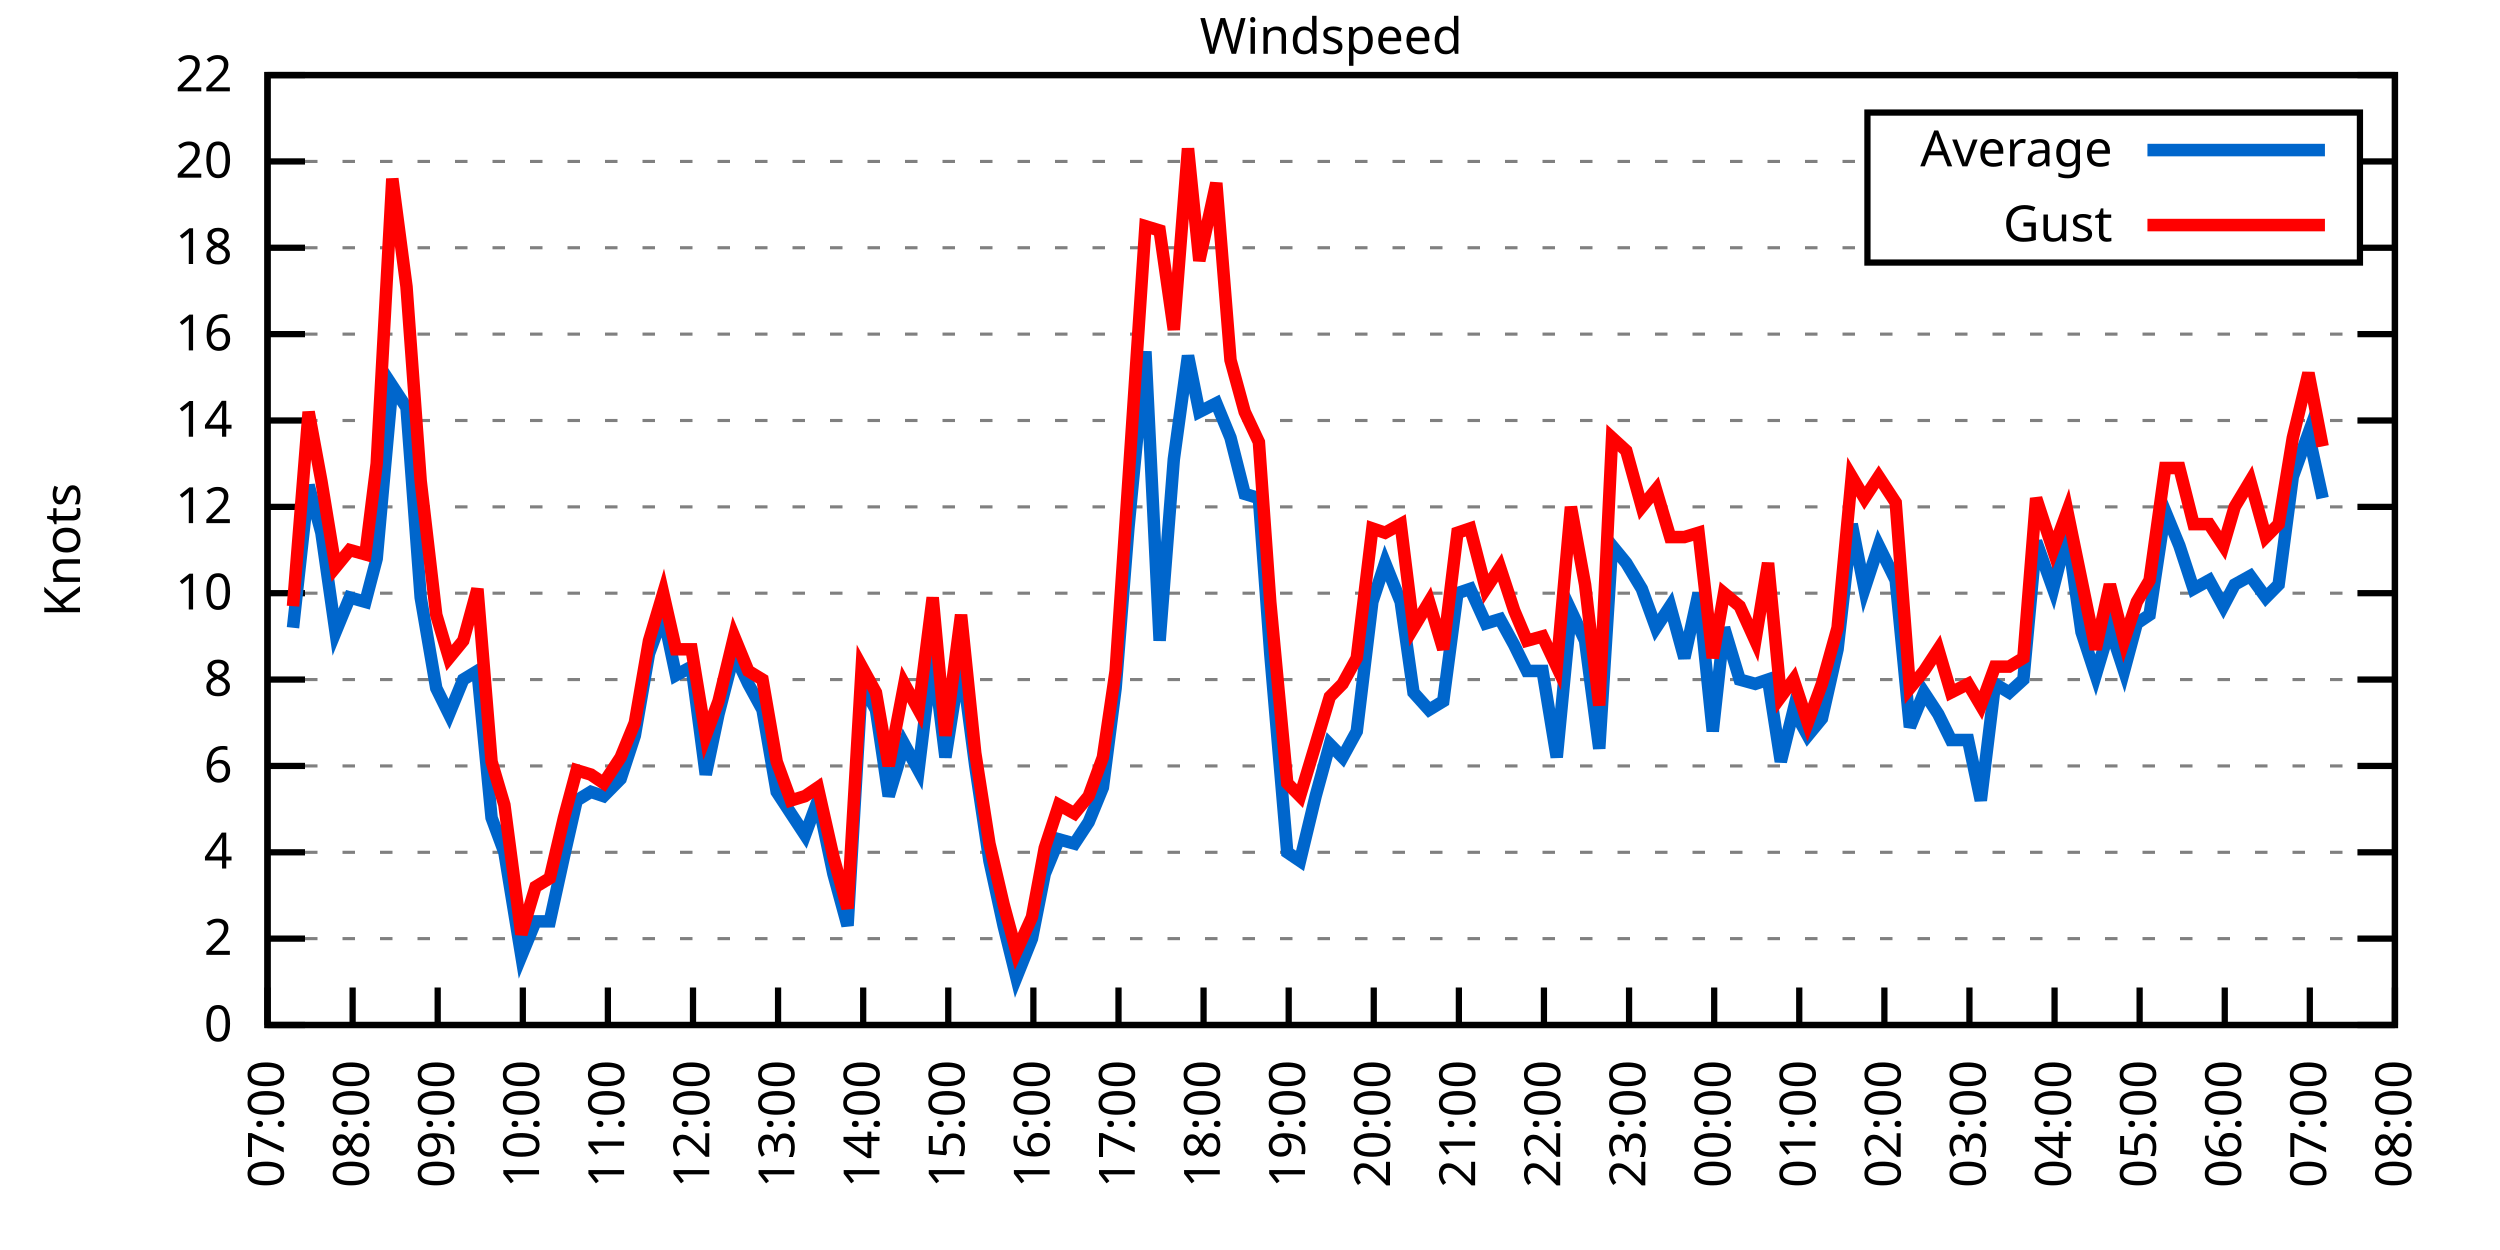
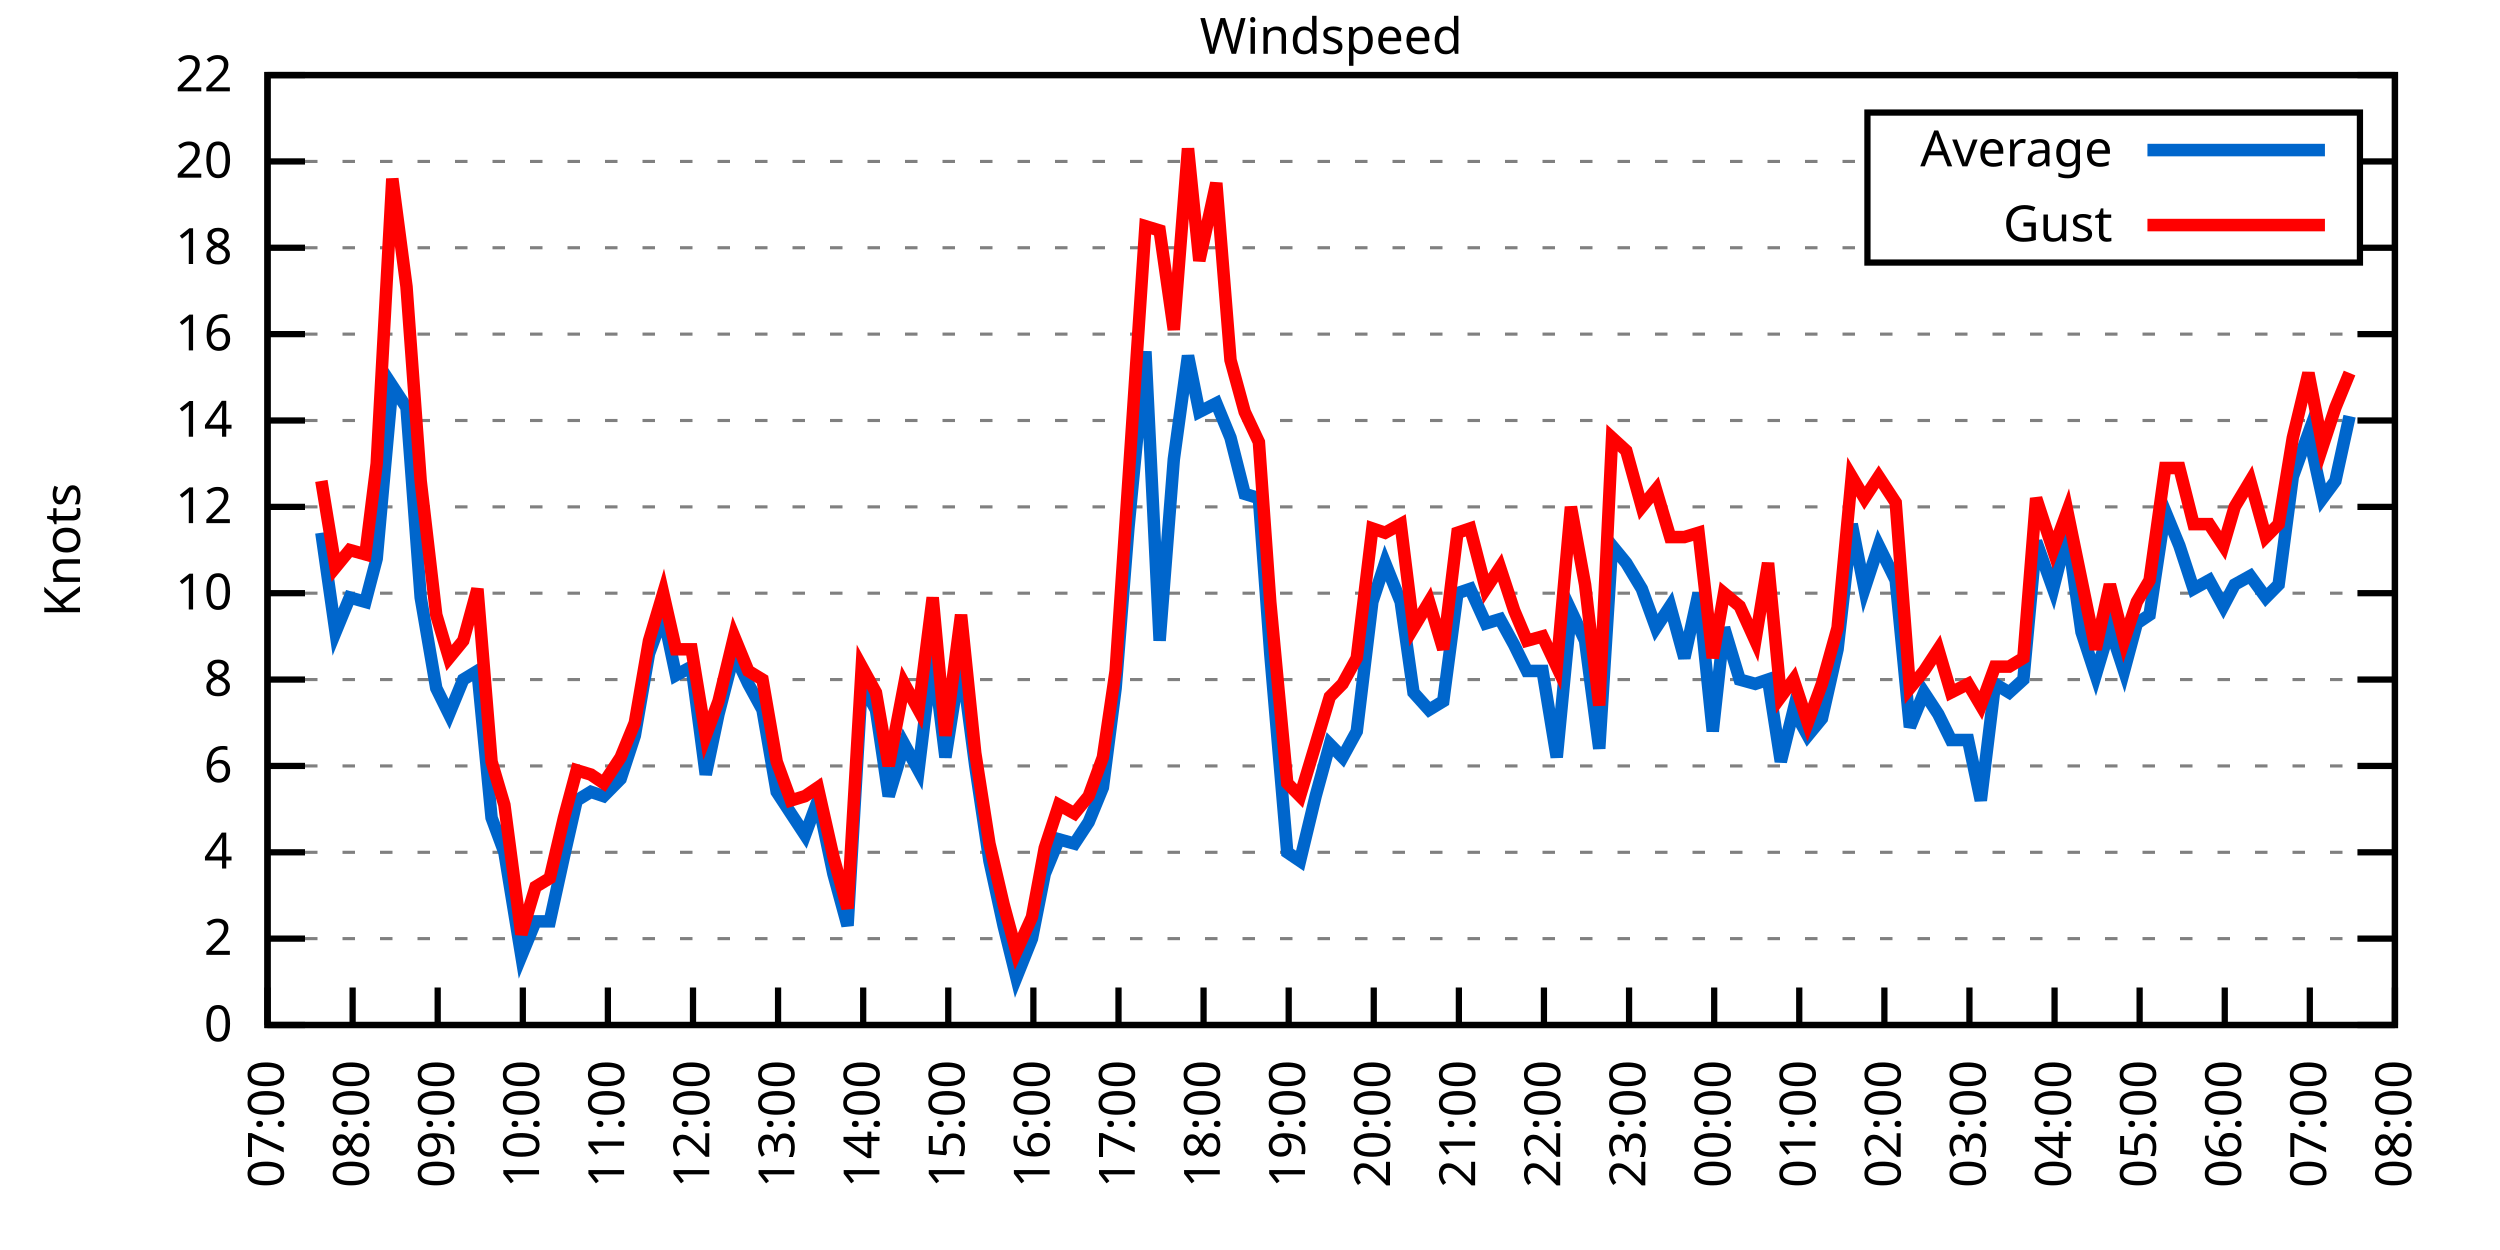
<svg xmlns="http://www.w3.org/2000/svg" xmlns:xlink="http://www.w3.org/1999/xlink" width="400" height="200" viewBox="0 0 400 200">
  <g id="gnuplot_canvas">
    <rect x="0" y="0" width="400" height="200" fill="none" />
    <defs>
      <circle id="gpDot" r="0.5" stroke-width="0.5" stroke="currentColor" />
      <path id="gpPt0" stroke-width="0.333" stroke="currentColor" d="M-1,0 h2 M0,-1 v2" />
      <path id="gpPt1" stroke-width="0.333" stroke="currentColor" d="M-1,-1 L1,1 M1,-1 L-1,1" />
      <path id="gpPt2" stroke-width="0.333" stroke="currentColor" d="M-1,0 L1,0 M0,-1 L0,1 M-1,-1 L1,1 M-1,1 L1,-1" />
      <rect id="gpPt3" stroke-width="0.333" stroke="currentColor" x="-1" y="-1" width="2" height="2" />
      <rect id="gpPt4" stroke-width="0.333" stroke="currentColor" fill="currentColor" x="-1" y="-1" width="2" height="2" />
      <circle id="gpPt5" stroke-width="0.333" stroke="currentColor" cx="0" cy="0" r="1" />
      <use xlink:href="#gpPt5" id="gpPt6" fill="currentColor" stroke="none" />
      <path id="gpPt7" stroke-width="0.333" stroke="currentColor" d="M0,-1.33 L-1.33,0.67 L1.33,0.67 z" />
      <use xlink:href="#gpPt7" id="gpPt8" fill="currentColor" stroke="none" />
      <use xlink:href="#gpPt7" id="gpPt9" stroke="currentColor" transform="rotate(180)" />
      <use xlink:href="#gpPt9" id="gpPt10" fill="currentColor" stroke="none" />
      <use xlink:href="#gpPt3" id="gpPt11" stroke="currentColor" transform="rotate(45)" />
      <use xlink:href="#gpPt11" id="gpPt12" fill="currentColor" stroke="none" />
      <path id="gpPt13" stroke-width="0.333" stroke="currentColor" d="M0,1.330 L1.265,0.411 L0.782,-1.067 L-0.782,-1.076 L-1.265,0.411 z" />
      <use xlink:href="#gpPt13" id="gpPt14" fill="currentColor" stroke="none" />
      <filter id="textbox" filterUnits="objectBoundingBox" x="0" y="0" height="1" width="1">
        <feFlood flood-color="white" flood-opacity="1" result="bgnd" />
        <feComposite in="SourceGraphic" in2="bgnd" operator="atop" />
      </filter>
      <filter id="greybox" filterUnits="objectBoundingBox" x="0" y="0" height="1" width="1">
        <feFlood flood-color="lightgrey" flood-opacity="1" result="grey" />
        <feComposite in="SourceGraphic" in2="grey" operator="atop" />
      </filter>
    </defs>
    <g fill="none" color="white" stroke="currentColor" stroke-width="1.00" stroke-linecap="butt" stroke-linejoin="miter">
</g>
    <g fill="none" color="black" stroke="currentColor" stroke-width="1.00" stroke-linecap="butt" stroke-linejoin="miter">
      <g stroke="none" shape-rendering="crispEdges">
        <polygon fill="rgb(255, 255, 255)" points="42.80,164.00 383.18,164.00 383.18,12.02 42.80,12.02 " />
      </g>
    </g>
    <g fill="none" color="black" stroke="currentColor" stroke-width="1.00" stroke-linecap="butt" stroke-linejoin="miter">
</g>
    <g fill="none" color="black" stroke="black" stroke-width="0.50" stroke-linecap="butt" stroke-linejoin="miter">
</g>
    <g fill="none" color="gray" stroke="currentColor" stroke-width="0.50" stroke-linecap="butt" stroke-linejoin="miter">
      <path stroke="gray" stroke-dasharray="2,4" class="gridline" d="M42.80,164.00 L383.19,164.00  " />
    </g>
    <g fill="none" color="gray" stroke="gray" stroke-width="1.00" stroke-linecap="butt" stroke-linejoin="miter">
</g>
    <g fill="none" color="black" stroke="currentColor" stroke-width="1.00" stroke-linecap="butt" stroke-linejoin="miter">
      <path stroke="black" d="M42.80,164.00 L48.80,164.00 M383.19,164.00 L377.19,164.00  " />
      <g transform="translate(37.20,166.60)" stroke="none" fill="black" font-family="Sans" font-size="8.00" text-anchor="end">
        <text>
          <tspan font-family="Sans"> 0</tspan>
        </text>
      </g>
    </g>
    <g fill="none" color="black" stroke="currentColor" stroke-width="1.00" stroke-linecap="butt" stroke-linejoin="miter">
</g>
    <g fill="none" color="black" stroke="black" stroke-width="0.50" stroke-linecap="butt" stroke-linejoin="miter">
</g>
    <g fill="none" color="gray" stroke="currentColor" stroke-width="0.50" stroke-linecap="butt" stroke-linejoin="miter">
      <path stroke="gray" stroke-dasharray="2,4" class="gridline" d="M42.80,150.18 L383.19,150.18  " />
    </g>
    <g fill="none" color="gray" stroke="gray" stroke-width="1.00" stroke-linecap="butt" stroke-linejoin="miter">
</g>
    <g fill="none" color="black" stroke="currentColor" stroke-width="1.00" stroke-linecap="butt" stroke-linejoin="miter">
      <path stroke="black" d="M42.80,150.18 L48.80,150.18 M383.19,150.18 L377.19,150.18  " />
      <g transform="translate(37.20,152.78)" stroke="none" fill="black" font-family="Sans" font-size="8.00" text-anchor="end">
        <text>
          <tspan font-family="Sans"> 2</tspan>
        </text>
      </g>
    </g>
    <g fill="none" color="black" stroke="currentColor" stroke-width="1.00" stroke-linecap="butt" stroke-linejoin="miter">
</g>
    <g fill="none" color="black" stroke="black" stroke-width="0.50" stroke-linecap="butt" stroke-linejoin="miter">
</g>
    <g fill="none" color="gray" stroke="currentColor" stroke-width="0.50" stroke-linecap="butt" stroke-linejoin="miter">
      <path stroke="gray" stroke-dasharray="2,4" class="gridline" d="M42.80,136.37 L383.19,136.37  " />
    </g>
    <g fill="none" color="gray" stroke="gray" stroke-width="1.00" stroke-linecap="butt" stroke-linejoin="miter">
</g>
    <g fill="none" color="black" stroke="currentColor" stroke-width="1.00" stroke-linecap="butt" stroke-linejoin="miter">
      <path stroke="black" d="M42.80,136.37 L48.80,136.37 M383.19,136.37 L377.19,136.37  " />
      <g transform="translate(37.20,138.97)" stroke="none" fill="black" font-family="Sans" font-size="8.00" text-anchor="end">
        <text>
          <tspan font-family="Sans"> 4</tspan>
        </text>
      </g>
    </g>
    <g fill="none" color="black" stroke="currentColor" stroke-width="1.00" stroke-linecap="butt" stroke-linejoin="miter">
</g>
    <g fill="none" color="black" stroke="black" stroke-width="0.50" stroke-linecap="butt" stroke-linejoin="miter">
</g>
    <g fill="none" color="gray" stroke="currentColor" stroke-width="0.50" stroke-linecap="butt" stroke-linejoin="miter">
      <path stroke="gray" stroke-dasharray="2,4" class="gridline" d="M42.80,122.55 L383.19,122.55  " />
    </g>
    <g fill="none" color="gray" stroke="gray" stroke-width="1.00" stroke-linecap="butt" stroke-linejoin="miter">
</g>
    <g fill="none" color="black" stroke="currentColor" stroke-width="1.00" stroke-linecap="butt" stroke-linejoin="miter">
      <path stroke="black" d="M42.80,122.55 L48.80,122.55 M383.19,122.55 L377.19,122.55  " />
      <g transform="translate(37.20,125.15)" stroke="none" fill="black" font-family="Sans" font-size="8.00" text-anchor="end">
        <text>
          <tspan font-family="Sans"> 6</tspan>
        </text>
      </g>
    </g>
    <g fill="none" color="black" stroke="currentColor" stroke-width="1.00" stroke-linecap="butt" stroke-linejoin="miter">
</g>
    <g fill="none" color="black" stroke="black" stroke-width="0.50" stroke-linecap="butt" stroke-linejoin="miter">
</g>
    <g fill="none" color="gray" stroke="currentColor" stroke-width="0.50" stroke-linecap="butt" stroke-linejoin="miter">
      <path stroke="gray" stroke-dasharray="2,4" class="gridline" d="M42.80,108.73 L383.19,108.73  " />
    </g>
    <g fill="none" color="gray" stroke="gray" stroke-width="1.00" stroke-linecap="butt" stroke-linejoin="miter">
</g>
    <g fill="none" color="black" stroke="currentColor" stroke-width="1.00" stroke-linecap="butt" stroke-linejoin="miter">
      <path stroke="black" d="M42.80,108.73 L48.80,108.73 M383.19,108.73 L377.19,108.73  " />
      <g transform="translate(37.20,111.33)" stroke="none" fill="black" font-family="Sans" font-size="8.00" text-anchor="end">
        <text>
          <tspan font-family="Sans"> 8</tspan>
        </text>
      </g>
    </g>
    <g fill="none" color="black" stroke="currentColor" stroke-width="1.00" stroke-linecap="butt" stroke-linejoin="miter">
</g>
    <g fill="none" color="black" stroke="black" stroke-width="0.50" stroke-linecap="butt" stroke-linejoin="miter">
</g>
    <g fill="none" color="gray" stroke="currentColor" stroke-width="0.50" stroke-linecap="butt" stroke-linejoin="miter">
      <path stroke="gray" stroke-dasharray="2,4" class="gridline" d="M42.80,94.91 L383.19,94.91  " />
    </g>
    <g fill="none" color="gray" stroke="gray" stroke-width="1.00" stroke-linecap="butt" stroke-linejoin="miter">
</g>
    <g fill="none" color="black" stroke="currentColor" stroke-width="1.00" stroke-linecap="butt" stroke-linejoin="miter">
      <path stroke="black" d="M42.80,94.91 L48.80,94.91 M383.19,94.91 L377.19,94.91  " />
      <g transform="translate(37.20,97.51)" stroke="none" fill="black" font-family="Sans" font-size="8.00" text-anchor="end">
        <text>
          <tspan font-family="Sans"> 10</tspan>
        </text>
      </g>
    </g>
    <g fill="none" color="black" stroke="currentColor" stroke-width="1.00" stroke-linecap="butt" stroke-linejoin="miter">
</g>
    <g fill="none" color="black" stroke="black" stroke-width="0.50" stroke-linecap="butt" stroke-linejoin="miter">
</g>
    <g fill="none" color="gray" stroke="currentColor" stroke-width="0.50" stroke-linecap="butt" stroke-linejoin="miter">
      <path stroke="gray" stroke-dasharray="2,4" class="gridline" d="M42.80,81.10 L383.19,81.10  " />
    </g>
    <g fill="none" color="gray" stroke="gray" stroke-width="1.00" stroke-linecap="butt" stroke-linejoin="miter">
</g>
    <g fill="none" color="black" stroke="currentColor" stroke-width="1.00" stroke-linecap="butt" stroke-linejoin="miter">
      <path stroke="black" d="M42.80,81.10 L48.80,81.10 M383.19,81.10 L377.19,81.10  " />
      <g transform="translate(37.20,83.70)" stroke="none" fill="black" font-family="Sans" font-size="8.00" text-anchor="end">
        <text>
          <tspan font-family="Sans"> 12</tspan>
        </text>
      </g>
    </g>
    <g fill="none" color="black" stroke="currentColor" stroke-width="1.00" stroke-linecap="butt" stroke-linejoin="miter">
</g>
    <g fill="none" color="black" stroke="black" stroke-width="0.50" stroke-linecap="butt" stroke-linejoin="miter">
</g>
    <g fill="none" color="gray" stroke="currentColor" stroke-width="0.50" stroke-linecap="butt" stroke-linejoin="miter">
      <path stroke="gray" stroke-dasharray="2,4" class="gridline" d="M42.80,67.28 L383.19,67.28  " />
    </g>
    <g fill="none" color="gray" stroke="gray" stroke-width="1.00" stroke-linecap="butt" stroke-linejoin="miter">
</g>
    <g fill="none" color="black" stroke="currentColor" stroke-width="1.00" stroke-linecap="butt" stroke-linejoin="miter">
      <path stroke="black" d="M42.80,67.28 L48.80,67.28 M383.19,67.28 L377.19,67.28  " />
      <g transform="translate(37.20,69.88)" stroke="none" fill="black" font-family="Sans" font-size="8.00" text-anchor="end">
        <text>
          <tspan font-family="Sans"> 14</tspan>
        </text>
      </g>
    </g>
    <g fill="none" color="black" stroke="currentColor" stroke-width="1.00" stroke-linecap="butt" stroke-linejoin="miter">
</g>
    <g fill="none" color="black" stroke="black" stroke-width="0.50" stroke-linecap="butt" stroke-linejoin="miter">
</g>
    <g fill="none" color="gray" stroke="currentColor" stroke-width="0.50" stroke-linecap="butt" stroke-linejoin="miter">
      <path stroke="gray" stroke-dasharray="2,4" class="gridline" d="M42.80,53.46 L383.19,53.46  " />
    </g>
    <g fill="none" color="gray" stroke="gray" stroke-width="1.00" stroke-linecap="butt" stroke-linejoin="miter">
</g>
    <g fill="none" color="black" stroke="currentColor" stroke-width="1.00" stroke-linecap="butt" stroke-linejoin="miter">
      <path stroke="black" d="M42.80,53.46 L48.80,53.46 M383.19,53.46 L377.19,53.46  " />
      <g transform="translate(37.20,56.06)" stroke="none" fill="black" font-family="Sans" font-size="8.00" text-anchor="end">
        <text>
          <tspan font-family="Sans"> 16</tspan>
        </text>
      </g>
    </g>
    <g fill="none" color="black" stroke="currentColor" stroke-width="1.00" stroke-linecap="butt" stroke-linejoin="miter">
</g>
    <g fill="none" color="black" stroke="black" stroke-width="0.50" stroke-linecap="butt" stroke-linejoin="miter">
</g>
    <g fill="none" color="gray" stroke="currentColor" stroke-width="0.50" stroke-linecap="butt" stroke-linejoin="miter">
      <path stroke="gray" stroke-dasharray="2,4" class="gridline" d="M42.80,39.64 L298.79,39.64 M377.59,39.64 L383.19,39.64  " />
    </g>
    <g fill="none" color="gray" stroke="gray" stroke-width="1.00" stroke-linecap="butt" stroke-linejoin="miter">
</g>
    <g fill="none" color="black" stroke="currentColor" stroke-width="1.00" stroke-linecap="butt" stroke-linejoin="miter">
      <path stroke="black" d="M42.80,39.64 L48.80,39.64 M383.19,39.64 L377.19,39.64  " />
      <g transform="translate(37.20,42.24)" stroke="none" fill="black" font-family="Sans" font-size="8.00" text-anchor="end">
        <text>
          <tspan font-family="Sans"> 18</tspan>
        </text>
      </g>
    </g>
    <g fill="none" color="black" stroke="currentColor" stroke-width="1.00" stroke-linecap="butt" stroke-linejoin="miter">
</g>
    <g fill="none" color="black" stroke="black" stroke-width="0.50" stroke-linecap="butt" stroke-linejoin="miter">
</g>
    <g fill="none" color="gray" stroke="currentColor" stroke-width="0.50" stroke-linecap="butt" stroke-linejoin="miter">
      <path stroke="gray" stroke-dasharray="2,4" class="gridline" d="M42.80,25.83 L298.79,25.83 M377.59,25.83 L383.19,25.83  " />
    </g>
    <g fill="none" color="gray" stroke="gray" stroke-width="1.00" stroke-linecap="butt" stroke-linejoin="miter">
</g>
    <g fill="none" color="black" stroke="currentColor" stroke-width="1.00" stroke-linecap="butt" stroke-linejoin="miter">
      <path stroke="black" d="M42.80,25.83 L48.80,25.83 M383.19,25.83 L377.19,25.83  " />
      <g transform="translate(37.20,28.43)" stroke="none" fill="black" font-family="Sans" font-size="8.00" text-anchor="end">
        <text>
          <tspan font-family="Sans"> 20</tspan>
        </text>
      </g>
    </g>
    <g fill="none" color="black" stroke="currentColor" stroke-width="1.00" stroke-linecap="butt" stroke-linejoin="miter">
</g>
    <g fill="none" color="black" stroke="black" stroke-width="0.50" stroke-linecap="butt" stroke-linejoin="miter">
</g>
    <g fill="none" color="gray" stroke="currentColor" stroke-width="0.50" stroke-linecap="butt" stroke-linejoin="miter">
      <path stroke="gray" stroke-dasharray="2,4" class="gridline" d="M42.80,12.01 L383.19,12.01  " />
    </g>
    <g fill="none" color="gray" stroke="gray" stroke-width="1.00" stroke-linecap="butt" stroke-linejoin="miter">
</g>
    <g fill="none" color="black" stroke="currentColor" stroke-width="1.00" stroke-linecap="butt" stroke-linejoin="miter">
      <path stroke="black" d="M42.80,12.01 L48.80,12.01 M383.19,12.01 L377.19,12.01  " />
      <g transform="translate(37.20,14.61)" stroke="none" fill="black" font-family="Sans" font-size="8.00" text-anchor="end">
        <text>
          <tspan font-family="Sans"> 22</tspan>
        </text>
      </g>
    </g>
    <g fill="none" color="black" stroke="currentColor" stroke-width="1.00" stroke-linecap="butt" stroke-linejoin="miter">
      <path stroke="black" d="M42.80,164.00 L42.80,158.00  " />
      <g transform="translate(45.40,169.60) rotate(270.00)" stroke="none" fill="black" font-family="Sans" font-size="8.00" text-anchor="end">
        <text>
          <tspan font-family="Sans">07:00</tspan>
        </text>
      </g>
    </g>
    <g fill="none" color="black" stroke="currentColor" stroke-width="1.00" stroke-linecap="butt" stroke-linejoin="miter">
      <path stroke="black" d="M56.42,164.00 L56.42,158.00  " />
      <g transform="translate(59.02,169.60) rotate(270.00)" stroke="none" fill="black" font-family="Sans" font-size="8.00" text-anchor="end">
        <text>
          <tspan font-family="Sans">08:00</tspan>
        </text>
      </g>
    </g>
    <g fill="none" color="black" stroke="currentColor" stroke-width="1.00" stroke-linecap="butt" stroke-linejoin="miter">
      <path stroke="black" d="M70.03,164.00 L70.03,158.00  " />
      <g transform="translate(72.63,169.60) rotate(270.00)" stroke="none" fill="black" font-family="Sans" font-size="8.00" text-anchor="end">
        <text>
          <tspan font-family="Sans">09:00</tspan>
        </text>
      </g>
    </g>
    <g fill="none" color="black" stroke="currentColor" stroke-width="1.00" stroke-linecap="butt" stroke-linejoin="miter">
      <path stroke="black" d="M83.65,164.00 L83.65,158.00  " />
      <g transform="translate(86.25,169.60) rotate(270.00)" stroke="none" fill="black" font-family="Sans" font-size="8.00" text-anchor="end">
        <text>
          <tspan font-family="Sans">10:00</tspan>
        </text>
      </g>
    </g>
    <g fill="none" color="black" stroke="currentColor" stroke-width="1.00" stroke-linecap="butt" stroke-linejoin="miter">
      <path stroke="black" d="M97.26,164.00 L97.26,158.00  " />
      <g transform="translate(99.86,169.60) rotate(270.00)" stroke="none" fill="black" font-family="Sans" font-size="8.00" text-anchor="end">
        <text>
          <tspan font-family="Sans">11:00</tspan>
        </text>
      </g>
    </g>
    <g fill="none" color="black" stroke="currentColor" stroke-width="1.00" stroke-linecap="butt" stroke-linejoin="miter">
      <path stroke="black" d="M110.88,164.00 L110.88,158.00  " />
      <g transform="translate(113.48,169.60) rotate(270.00)" stroke="none" fill="black" font-family="Sans" font-size="8.00" text-anchor="end">
        <text>
          <tspan font-family="Sans">12:00</tspan>
        </text>
      </g>
    </g>
    <g fill="none" color="black" stroke="currentColor" stroke-width="1.00" stroke-linecap="butt" stroke-linejoin="miter">
      <path stroke="black" d="M124.49,164.00 L124.49,158.00  " />
      <g transform="translate(127.09,169.60) rotate(270.00)" stroke="none" fill="black" font-family="Sans" font-size="8.00" text-anchor="end">
        <text>
          <tspan font-family="Sans">13:00</tspan>
        </text>
      </g>
    </g>
    <g fill="none" color="black" stroke="currentColor" stroke-width="1.00" stroke-linecap="butt" stroke-linejoin="miter">
      <path stroke="black" d="M138.11,164.00 L138.11,158.00  " />
      <g transform="translate(140.71,169.60) rotate(270.00)" stroke="none" fill="black" font-family="Sans" font-size="8.00" text-anchor="end">
        <text>
          <tspan font-family="Sans">14:00</tspan>
        </text>
      </g>
    </g>
    <g fill="none" color="black" stroke="currentColor" stroke-width="1.00" stroke-linecap="butt" stroke-linejoin="miter">
      <path stroke="black" d="M151.72,164.00 L151.72,158.00  " />
      <g transform="translate(154.32,169.60) rotate(270.00)" stroke="none" fill="black" font-family="Sans" font-size="8.00" text-anchor="end">
        <text>
          <tspan font-family="Sans">15:00</tspan>
        </text>
      </g>
    </g>
    <g fill="none" color="black" stroke="currentColor" stroke-width="1.00" stroke-linecap="butt" stroke-linejoin="miter">
      <path stroke="black" d="M165.34,164.00 L165.34,158.00  " />
      <g transform="translate(167.94,169.60) rotate(270.00)" stroke="none" fill="black" font-family="Sans" font-size="8.00" text-anchor="end">
        <text>
          <tspan font-family="Sans">16:00</tspan>
        </text>
      </g>
    </g>
    <g fill="none" color="black" stroke="currentColor" stroke-width="1.00" stroke-linecap="butt" stroke-linejoin="miter">
      <path stroke="black" d="M178.96,164.00 L178.96,158.00  " />
      <g transform="translate(181.56,169.60) rotate(270.00)" stroke="none" fill="black" font-family="Sans" font-size="8.00" text-anchor="end">
        <text>
          <tspan font-family="Sans">17:00</tspan>
        </text>
      </g>
    </g>
    <g fill="none" color="black" stroke="currentColor" stroke-width="1.00" stroke-linecap="butt" stroke-linejoin="miter">
      <path stroke="black" d="M192.57,164.00 L192.57,158.00  " />
      <g transform="translate(195.17,169.60) rotate(270.00)" stroke="none" fill="black" font-family="Sans" font-size="8.00" text-anchor="end">
        <text>
          <tspan font-family="Sans">18:00</tspan>
        </text>
      </g>
    </g>
    <g fill="none" color="black" stroke="currentColor" stroke-width="1.00" stroke-linecap="butt" stroke-linejoin="miter">
      <path stroke="black" d="M206.19,164.00 L206.19,158.00  " />
      <g transform="translate(208.79,169.60) rotate(270.00)" stroke="none" fill="black" font-family="Sans" font-size="8.00" text-anchor="end">
        <text>
          <tspan font-family="Sans">19:00</tspan>
        </text>
      </g>
    </g>
    <g fill="none" color="black" stroke="currentColor" stroke-width="1.00" stroke-linecap="butt" stroke-linejoin="miter">
      <path stroke="black" d="M219.80,164.00 L219.80,158.00  " />
      <g transform="translate(222.40,169.60) rotate(270.00)" stroke="none" fill="black" font-family="Sans" font-size="8.00" text-anchor="end">
        <text>
          <tspan font-family="Sans">20:00</tspan>
        </text>
      </g>
    </g>
    <g fill="none" color="black" stroke="currentColor" stroke-width="1.00" stroke-linecap="butt" stroke-linejoin="miter">
      <path stroke="black" d="M233.42,164.00 L233.42,158.00  " />
      <g transform="translate(236.02,169.60) rotate(270.00)" stroke="none" fill="black" font-family="Sans" font-size="8.00" text-anchor="end">
        <text>
          <tspan font-family="Sans">21:00</tspan>
        </text>
      </g>
    </g>
    <g fill="none" color="black" stroke="currentColor" stroke-width="1.00" stroke-linecap="butt" stroke-linejoin="miter">
      <path stroke="black" d="M247.03,164.00 L247.03,158.00  " />
      <g transform="translate(249.63,169.60) rotate(270.00)" stroke="none" fill="black" font-family="Sans" font-size="8.00" text-anchor="end">
        <text>
          <tspan font-family="Sans">22:00</tspan>
        </text>
      </g>
    </g>
    <g fill="none" color="black" stroke="currentColor" stroke-width="1.00" stroke-linecap="butt" stroke-linejoin="miter">
      <path stroke="black" d="M260.65,164.00 L260.65,158.00  " />
      <g transform="translate(263.25,169.60) rotate(270.00)" stroke="none" fill="black" font-family="Sans" font-size="8.00" text-anchor="end">
        <text>
          <tspan font-family="Sans">23:00</tspan>
        </text>
      </g>
    </g>
    <g fill="none" color="black" stroke="currentColor" stroke-width="1.00" stroke-linecap="butt" stroke-linejoin="miter">
      <path stroke="black" d="M274.27,164.00 L274.27,158.00  " />
      <g transform="translate(276.87,169.60) rotate(270.00)" stroke="none" fill="black" font-family="Sans" font-size="8.00" text-anchor="end">
        <text>
          <tspan font-family="Sans">00:00</tspan>
        </text>
      </g>
    </g>
    <g fill="none" color="black" stroke="currentColor" stroke-width="1.00" stroke-linecap="butt" stroke-linejoin="miter">
      <path stroke="black" d="M287.88,164.00 L287.88,158.00  " />
      <g transform="translate(290.48,169.60) rotate(270.00)" stroke="none" fill="black" font-family="Sans" font-size="8.00" text-anchor="end">
        <text>
          <tspan font-family="Sans">01:00</tspan>
        </text>
      </g>
    </g>
    <g fill="none" color="black" stroke="currentColor" stroke-width="1.00" stroke-linecap="butt" stroke-linejoin="miter">
      <path stroke="black" d="M301.50,164.00 L301.50,158.00  " />
      <g transform="translate(304.10,169.60) rotate(270.00)" stroke="none" fill="black" font-family="Sans" font-size="8.00" text-anchor="end">
        <text>
          <tspan font-family="Sans">02:00</tspan>
        </text>
      </g>
    </g>
    <g fill="none" color="black" stroke="currentColor" stroke-width="1.00" stroke-linecap="butt" stroke-linejoin="miter">
      <path stroke="black" d="M315.11,164.00 L315.11,158.00  " />
      <g transform="translate(317.71,169.60) rotate(270.00)" stroke="none" fill="black" font-family="Sans" font-size="8.00" text-anchor="end">
        <text>
          <tspan font-family="Sans">03:00</tspan>
        </text>
      </g>
    </g>
    <g fill="none" color="black" stroke="currentColor" stroke-width="1.00" stroke-linecap="butt" stroke-linejoin="miter">
      <path stroke="black" d="M328.73,164.00 L328.73,158.00  " />
      <g transform="translate(331.33,169.60) rotate(270.00)" stroke="none" fill="black" font-family="Sans" font-size="8.00" text-anchor="end">
        <text>
          <tspan font-family="Sans">04:00</tspan>
        </text>
      </g>
    </g>
    <g fill="none" color="black" stroke="currentColor" stroke-width="1.00" stroke-linecap="butt" stroke-linejoin="miter">
      <path stroke="black" d="M342.34,164.00 L342.34,158.00  " />
      <g transform="translate(344.94,169.60) rotate(270.00)" stroke="none" fill="black" font-family="Sans" font-size="8.00" text-anchor="end">
        <text>
          <tspan font-family="Sans">05:00</tspan>
        </text>
      </g>
    </g>
    <g fill="none" color="black" stroke="currentColor" stroke-width="1.00" stroke-linecap="butt" stroke-linejoin="miter">
      <path stroke="black" d="M355.96,164.00 L355.96,158.00  " />
      <g transform="translate(358.56,169.60) rotate(270.00)" stroke="none" fill="black" font-family="Sans" font-size="8.00" text-anchor="end">
        <text>
          <tspan font-family="Sans">06:00</tspan>
        </text>
      </g>
    </g>
    <g fill="none" color="black" stroke="currentColor" stroke-width="1.00" stroke-linecap="butt" stroke-linejoin="miter">
      <path stroke="black" d="M369.57,164.00 L369.57,158.00  " />
      <g transform="translate(372.17,169.60) rotate(270.00)" stroke="none" fill="black" font-family="Sans" font-size="8.00" text-anchor="end">
        <text>
          <tspan font-family="Sans">07:00</tspan>
        </text>
      </g>
    </g>
    <g fill="none" color="black" stroke="currentColor" stroke-width="1.00" stroke-linecap="butt" stroke-linejoin="miter">
      <path stroke="black" d="M383.19,164.00 L383.19,158.00  " />
      <g transform="translate(385.79,169.60) rotate(270.00)" stroke="none" fill="black" font-family="Sans" font-size="8.00" text-anchor="end">
        <text>
          <tspan font-family="Sans">08:00</tspan>
        </text>
      </g>
    </g>
    <g fill="none" color="black" stroke="currentColor" stroke-width="1.00" stroke-linecap="butt" stroke-linejoin="miter">
</g>
    <g fill="none" color="black" stroke="currentColor" stroke-width="1.00" stroke-linecap="butt" stroke-linejoin="miter">
      <path stroke="black" d="M42.80,12.01 L42.80,164.00 L383.19,164.00 L383.19,12.01 L42.80,12.01 Z  " />
    </g>
    <g fill="none" color="black" stroke="currentColor" stroke-width="1.00" stroke-linecap="butt" stroke-linejoin="miter">
</g>
    <g fill="none" color="black" stroke="currentColor" stroke-width="1.00" stroke-linecap="butt" stroke-linejoin="miter">
      <path stroke="black" d="M298.79,42.01 L298.79,18.01 L377.59,18.01 L377.59,42.01 L298.79,42.01 Z  " />
    </g>
    <g id="Windspeed_plot_1">
      <g fill="none" color="white" stroke="black" stroke-width="2.00" stroke-linecap="butt" stroke-linejoin="miter">
</g>
      <g fill="none" color="black" stroke="currentColor" stroke-width="2.00" stroke-linecap="butt" stroke-linejoin="miter">
        <g transform="translate(337.99,26.61)" stroke="none" fill="black" font-family="Sans" font-size="8.00" text-anchor="end">
          <text>
            <tspan font-family="Sans">Average</tspan>
          </text>
        </g>
      </g>
      <g fill="none" color="black" stroke="currentColor" stroke-width="2.00" stroke-linecap="butt" stroke-linejoin="miter">
-         <path stroke="rgb(  0, 102, 204)" d="M343.59,24.01 L371.99,24.01 M46.88,100.44 L49.38,77.64 L51.42,85.24 L53.69,101.13 L55.96,95.60 L58.46,96.30   L60.27,89.39 L62.77,61.75 L65.04,65.21 L67.31,95.60 L69.80,110.11 L71.85,114.26 L74.12,108.73 L76.39,107.35   L78.65,130.84 L80.70,136.37 L83.42,152.95 L85.69,147.42 L87.96,147.42 L90.23,137.06 L92.27,128.08 L94.54,126.69   L96.58,127.38 L99.30,124.62 L101.57,117.71 L103.84,104.59 L106.11,98.37 L108.15,108.04 L110.65,106.66 L112.92,123.93   L114.96,114.26 L117.46,104.59 L119.73,109.42 L122.00,113.57 L124.27,126.69 L126.54,130.15 L128.81,133.60 L130.85,128.08   L133.34,139.82 L135.61,148.11 L137.88,109.42 L140.15,113.57 L142.19,127.38 L144.69,119.09 L146.96,123.24 L149.23,104.59   L151.27,121.17 L153.77,105.28 L156.04,122.55 L158.31,137.75 L160.57,148.11 L162.62,156.40 L165.11,150.18 L167.16,139.82   L169.43,134.29 L171.92,134.98 L174.19,131.53 L176.46,126.00 L178.50,110.11 L180.54,84.55 L183.27,56.23 L185.54,102.51   L187.81,73.50 L190.08,56.92 L191.89,65.90 L194.61,64.52 L196.88,70.04 L199.15,79.02 L201.42,79.71 L203.24,104.59   L205.96,136.37 L208.00,137.75 L210.50,127.38 L212.77,119.09 L214.81,121.17 L217.08,117.02 L219.58,96.30 L221.62,90.08   L224.11,96.30 L226.16,110.80 L228.65,113.57 L230.92,112.19 L233.19,94.91 L235.23,94.22 L237.73,99.75 L240.00,99.06   L242.27,103.20 L244.31,107.35 L246.81,107.35 L249.08,121.17 L251.35,97.68 L253.61,102.51 L255.88,119.78 L257.93,87.31   L260.20,90.08 L262.69,94.22 L264.96,100.44 L267.23,96.99 L269.50,105.28 L271.77,94.91 L274.04,117.02 L275.85,100.44   L278.35,108.73 L280.85,109.42 L282.89,108.73 L284.93,121.86 L286.97,113.57 L289.24,117.71 L291.51,114.95 L294.01,103.89   L296.28,83.86 L298.32,94.22 L300.59,87.31 L303.31,92.84 L305.58,116.33 L307.85,110.80 L310.12,114.26 L312.16,118.40   L314.89,118.40 L316.93,128.08 L319.20,109.42 L321.47,110.80 L323.74,108.73 L325.78,86.62 L328.50,94.22 L330.77,85.24   L333.04,101.13 L335.31,108.04 L337.58,100.44 L339.85,107.35 L341.89,99.75 L343.93,98.37 L346.43,81.79 L348.70,87.31   L350.97,94.22 L353.46,92.84 L355.73,96.99 L357.55,93.53 L360.04,92.15 L362.54,95.60 L364.58,93.53 L366.85,76.26   L369.35,69.35 L371.62,79.71  " />
+         <path stroke="rgb(  0, 102, 204)" d="M343.59,24.01 L371.99,24.01 M51.42,85.24 L53.69,101.13 L55.96,95.60 L58.46,96.30 L60.27,89.39 L62.77,61.75   L65.04,65.21 L67.31,95.60 L69.80,110.11 L71.85,114.26 L74.12,108.73 L76.39,107.35 L78.65,130.84 L80.70,136.37   L83.42,152.95 L85.69,147.42 L87.96,147.42 L90.23,137.06 L92.27,128.08 L94.54,126.69 L96.58,127.38 L99.30,124.62   L101.57,117.71 L103.84,104.59 L106.11,98.37 L108.15,108.04 L110.65,106.66 L112.92,123.93 L114.96,114.26 L117.46,104.59   L119.73,109.42 L122.00,113.57 L124.27,126.69 L126.54,130.15 L128.81,133.60 L130.85,128.08 L133.34,139.82 L135.61,148.11   L137.88,109.42 L140.15,113.57 L142.19,127.38 L144.69,119.09 L146.96,123.24 L149.23,104.59 L151.27,121.17 L153.77,105.28   L156.04,122.55 L158.31,137.75 L160.57,148.11 L162.62,156.40 L165.11,150.18 L167.16,139.82 L169.43,134.29 L171.92,134.98   L174.19,131.53 L176.46,126.00 L178.50,110.11 L180.54,84.55 L183.27,56.23 L185.54,102.51 L187.81,73.50 L190.08,56.92   L191.89,65.90 L194.61,64.52 L196.88,70.04 L199.15,79.02 L201.42,79.71 L203.24,104.59 L205.96,136.37 L208.00,137.75   L210.50,127.38 L212.77,119.09 L214.81,121.17 L217.08,117.02 L219.58,96.30 L221.62,90.08 L224.11,96.30 L226.16,110.80   L228.65,113.57 L230.92,112.19 L233.19,94.91 L235.23,94.22 L237.73,99.75 L240.00,99.06 L242.27,103.20 L244.31,107.35   L246.81,107.35 L249.08,121.17 L251.35,97.68 L253.61,102.51 L255.88,119.78 L257.93,87.31 L260.20,90.08 L262.69,94.22   L264.96,100.44 L267.23,96.99 L269.50,105.28 L271.77,94.91 L274.04,117.02 L275.85,100.44 L278.35,108.73 L280.85,109.42   L282.89,108.73 L284.93,121.86 L286.97,113.57 L289.24,117.71 L291.51,114.95 L294.01,103.89 L296.28,83.86 L298.32,94.22   L300.59,87.31 L303.31,92.84 L305.58,116.33 L307.85,110.80 L310.12,114.26 L312.16,118.40 L314.89,118.40 L316.93,128.08   L319.20,109.42 L321.47,110.80 L323.74,108.73 L325.78,86.62 L328.50,94.22 L330.77,85.24 L333.04,101.13 L335.31,108.04   L337.58,100.44 L339.85,107.35 L341.89,99.75 L343.93,98.37 L346.43,81.79 L348.70,87.31 L350.97,94.22 L353.46,92.84   L355.73,96.99 L357.55,93.53 L360.04,92.15 L362.54,95.60 L364.58,93.53 L366.85,76.26 L369.35,69.35 L371.62,79.71   L373.66,76.95 L375.93,66.59  " />
      </g>
    </g>
    <g id="Windspeed_plot_2">
      <g fill="none" color="black" stroke="currentColor" stroke-width="2.00" stroke-linecap="butt" stroke-linejoin="miter">
        <g transform="translate(337.99,38.61)" stroke="none" fill="black" font-family="Sans" font-size="8.00" text-anchor="end">
          <text>
            <tspan font-family="Sans">Gust</tspan>
          </text>
        </g>
      </g>
      <g fill="none" color="black" stroke="currentColor" stroke-width="2.00" stroke-linecap="butt" stroke-linejoin="miter">
-         <path stroke="rgb(255,   0,   0)" d="M343.59,36.01 L371.99,36.01 M46.88,96.99 L49.38,65.90 L51.42,76.95 L53.69,90.77 L55.96,88.00 L58.46,88.70   L60.27,74.19 L62.77,28.59 L65.04,45.86 L67.31,76.95 L69.80,98.37 L71.85,105.28 L74.12,102.51 L76.39,94.22   L78.65,121.86 L80.70,128.77 L83.42,149.49 L85.69,141.89 L87.96,140.51 L90.23,130.84 L92.27,123.24 L94.54,123.93   L96.58,125.31 L99.30,121.17 L101.57,115.64 L103.84,102.51 L106.11,94.91 L108.15,103.89 L110.65,103.89 L112.92,117.71   L114.96,112.19 L117.46,101.82 L119.73,107.35 L122.00,108.73 L124.27,121.86 L126.54,128.08 L128.81,127.38 L130.85,126.00   L133.34,137.06 L135.61,145.35 L137.88,106.66 L140.15,110.80 L142.19,122.55 L144.69,109.42 L146.96,113.57 L149.23,95.60   L151.27,117.71 L153.77,98.37 L156.04,120.48 L158.31,134.98 L160.57,144.66 L162.62,152.26 L165.11,146.73 L167.16,135.67   L169.43,128.77 L171.92,130.15 L174.19,127.38 L176.46,121.17 L178.50,107.35 L180.54,76.95 L183.27,36.19 L185.54,36.88   L187.81,52.77 L190.08,23.75 L191.89,41.72 L194.61,29.28 L196.88,57.61 L199.15,65.90 L201.42,70.73 L203.24,96.30   L205.96,125.31 L208.00,127.38 L210.50,119.09 L212.77,111.49 L214.81,109.42 L217.08,105.28 L219.58,84.55 L221.62,85.24   L224.11,83.86 L226.16,100.44 L228.65,96.30 L230.92,103.89 L233.19,85.24 L235.23,84.55 L237.73,94.22 L240.00,90.77   L242.27,97.68 L244.31,102.51 L246.81,101.82 L249.08,106.66 L251.35,81.10 L253.61,93.53 L255.88,112.88 L257.93,70.04   L260.20,72.12 L262.69,81.10 L264.96,78.33 L267.23,85.93 L269.50,85.93 L271.77,85.24 L274.04,105.28 L275.85,94.91   L278.35,96.99 L280.85,102.51 L282.89,90.08 L284.93,111.49 L286.97,108.73 L289.24,115.64 L291.51,109.42 L294.01,100.44   L296.28,76.26 L298.32,79.71 L300.59,76.26 L303.31,80.41 L305.58,110.11 L307.85,107.35 L310.12,103.89 L312.16,110.80   L314.89,109.42 L316.93,112.88 L319.20,106.66 L321.47,106.66 L323.74,105.28 L325.78,79.71 L328.50,88.00 L330.77,81.79   L333.04,92.84 L335.31,103.89 L337.58,93.53 L339.85,102.51 L341.89,96.30 L343.93,92.84 L346.43,74.88 L348.70,74.88   L350.97,83.86 L353.46,83.86 L355.73,87.31 L357.55,81.10 L360.04,76.95 L362.54,85.93 L364.58,83.86 L366.85,70.04   L369.35,59.68 L371.62,71.42  " />
+         <path stroke="rgb(255,   0,   0)" d="M343.59,36.01 L371.99,36.01 M51.42,76.95 L53.69,90.77 L55.96,88.00 L58.46,88.70 L60.27,74.19 L62.77,28.59   L65.04,45.86 L67.31,76.95 L69.80,98.37 L71.85,105.28 L74.12,102.51 L76.39,94.22 L78.65,121.86 L80.70,128.77   L83.42,149.49 L85.69,141.89 L87.96,140.51 L90.23,130.84 L92.27,123.24 L94.54,123.93 L96.58,125.31 L99.30,121.17   L101.57,115.64 L103.84,102.51 L106.11,94.91 L108.15,103.89 L110.65,103.89 L112.92,117.71 L114.96,112.19 L117.46,101.82   L119.73,107.35 L122.00,108.73 L124.27,121.86 L126.54,128.08 L128.81,127.38 L130.85,126.00 L133.34,137.06 L135.61,145.35   L137.88,106.66 L140.15,110.80 L142.19,122.55 L144.69,109.42 L146.96,113.57 L149.23,95.60 L151.27,117.71 L153.77,98.37   L156.04,120.48 L158.31,134.98 L160.57,144.66 L162.62,152.26 L165.11,146.73 L167.16,135.67 L169.43,128.77 L171.92,130.15   L174.19,127.38 L176.46,121.17 L178.50,107.35 L180.54,76.95 L183.27,36.19 L185.54,36.88 L187.81,52.77 L190.08,23.75   L191.89,41.72 L194.61,29.28 L196.88,57.61 L199.15,65.90 L201.42,70.73 L203.24,96.30 L205.96,125.31 L208.00,127.38   L210.50,119.09 L212.77,111.49 L214.81,109.42 L217.08,105.28 L219.58,84.55 L221.62,85.24 L224.11,83.86 L226.16,100.44   L228.65,96.30 L230.92,103.89 L233.19,85.24 L235.23,84.55 L237.73,94.22 L240.00,90.77 L242.27,97.68 L244.31,102.51   L246.81,101.82 L249.08,106.66 L251.35,81.10 L253.61,93.53 L255.88,112.88 L257.93,70.04 L260.20,72.12 L262.69,81.10   L264.96,78.33 L267.23,85.93 L269.50,85.93 L271.77,85.24 L274.04,105.28 L275.85,94.91 L278.35,96.99 L280.85,102.51   L282.89,90.08 L284.93,111.49 L286.97,108.73 L289.24,115.64 L291.51,109.42 L294.01,100.44 L296.28,76.26 L298.32,79.71   L300.59,76.26 L303.31,80.41 L305.58,110.11 L307.85,107.35 L310.12,103.89 L312.16,110.80 L314.89,109.42 L316.93,112.88   L319.20,106.66 L321.47,106.66 L323.74,105.28 L325.78,79.71 L328.50,88.00 L330.77,81.79 L333.04,92.84 L335.31,103.89   L337.58,93.53 L339.85,102.51 L341.89,96.30 L343.93,92.84 L346.43,74.88 L348.70,74.88 L350.97,83.86 L353.46,83.86   L355.73,87.31 L357.55,81.10 L360.04,76.95 L362.54,85.93 L364.58,83.86 L366.85,70.04 L369.35,59.68 L371.62,71.42   L373.66,65.21 L375.93,59.68  " />
      </g>
    </g>
    <g fill="none" color="black" stroke="currentColor" stroke-width="2.00" stroke-linecap="butt" stroke-linejoin="miter">
</g>
    <g fill="none" color="black" stroke="black" stroke-width="1.00" stroke-linecap="butt" stroke-linejoin="miter">
</g>
    <g fill="none" color="black" stroke="currentColor" stroke-width="1.00" stroke-linecap="butt" stroke-linejoin="miter">
      <path stroke="black" d="M42.80,12.01 L42.80,164.00 L383.19,164.00 L383.19,12.01 L42.80,12.01 Z  " />
      <g transform="translate(12.80,88.01) rotate(270.00)" stroke="none" fill="black" font-family="Sans" font-size="8.00" text-anchor="middle">
        <text>
          <tspan font-family="Sans">Knots</tspan>
        </text>
      </g>
    </g>
    <g fill="none" color="black" stroke="currentColor" stroke-width="1.00" stroke-linecap="butt" stroke-linejoin="miter">
</g>
    <g fill="none" color="black" stroke="currentColor" stroke-width="1.00" stroke-linecap="butt" stroke-linejoin="miter">
      <g transform="translate(212.99,8.61)" stroke="none" fill="black" font-family="Sans" font-size="8.00" text-anchor="middle">
        <text>
          <tspan font-family="Sans">Windspeed</tspan>
        </text>
      </g>
    </g>
    <g fill="none" color="black" stroke="currentColor" stroke-width="1.00" stroke-linecap="butt" stroke-linejoin="miter">
</g>
  </g>
</svg>
